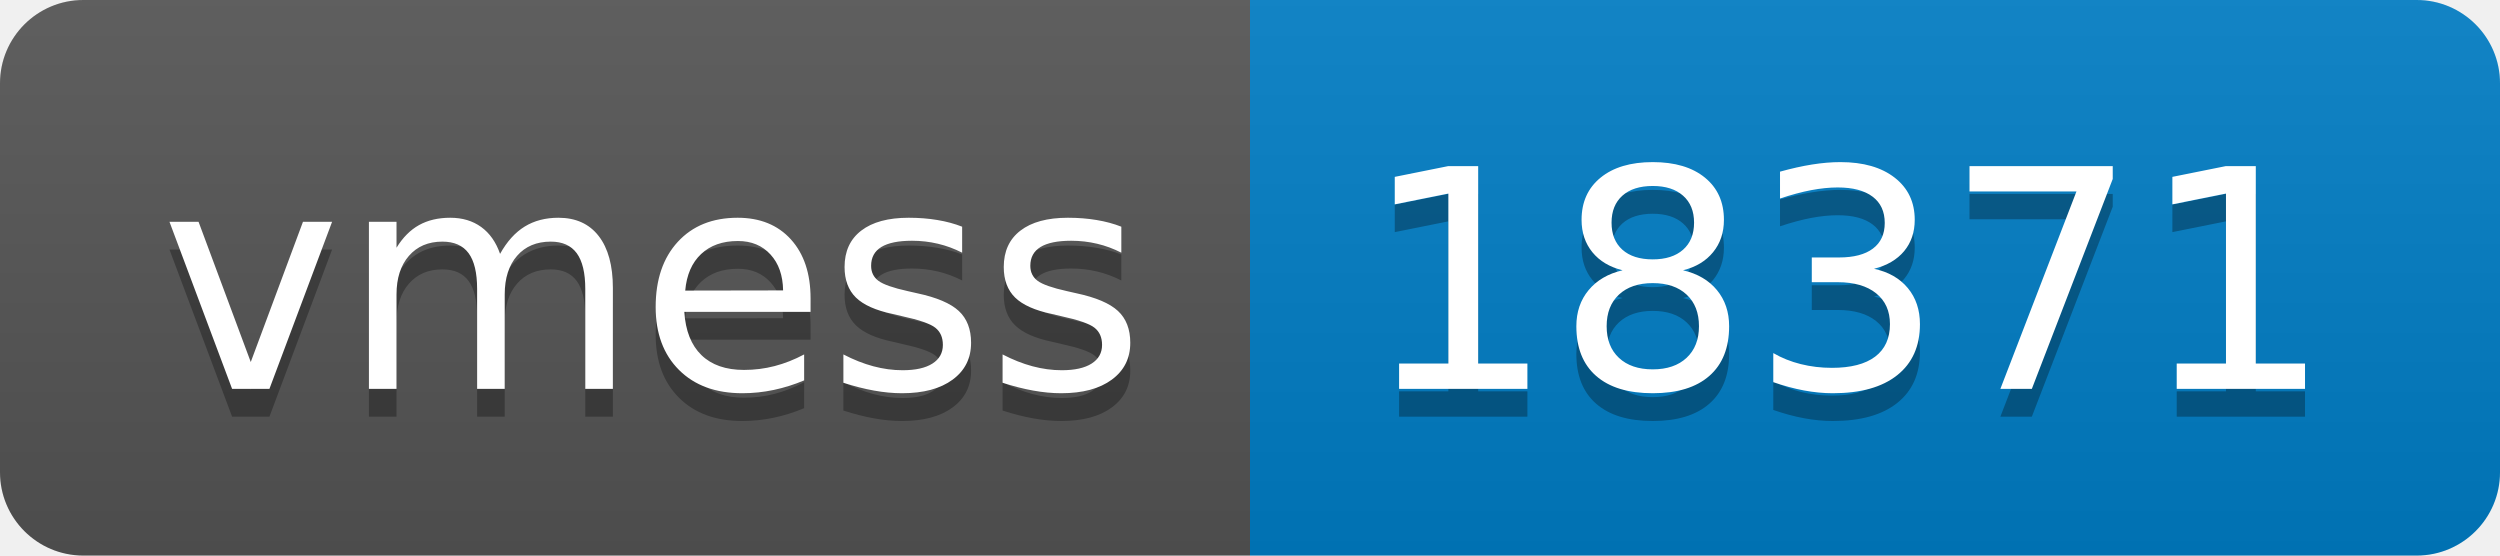
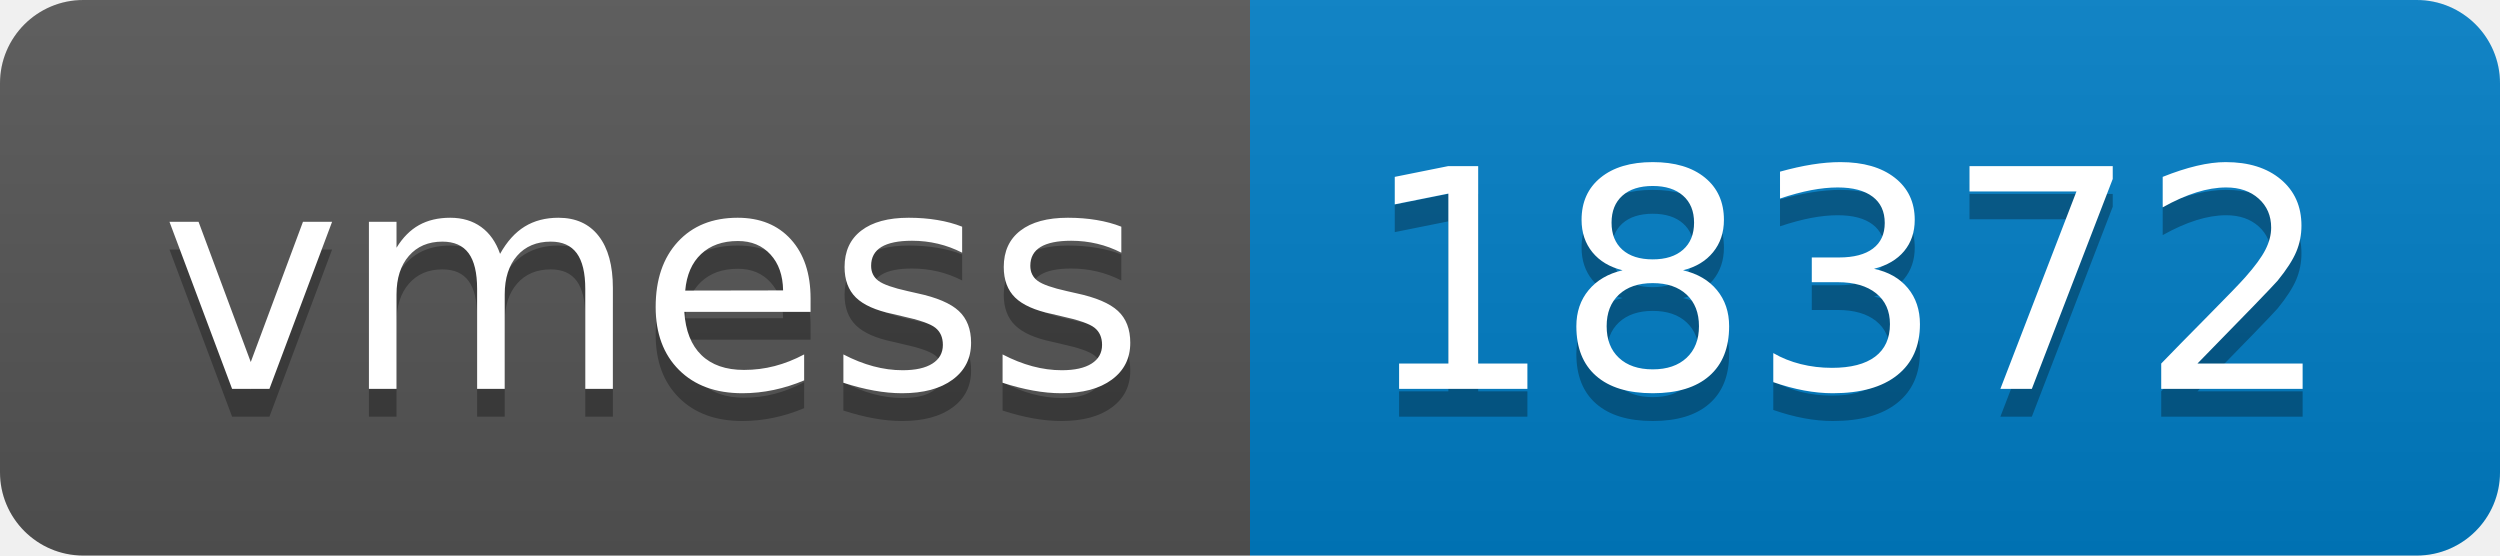
- <svg xmlns="http://www.w3.org/2000/svg" width="90" height="20" role="img" aria-label="vmess: 18371">
+ <svg xmlns="http://www.w3.org/2000/svg" width="90" height="20" role="img" aria-label="vmess: 18372">
  <linearGradient id="s" x2="0" y2="100%">
    <stop offset="0" stop-color="#bbb" stop-opacity=".1" />
    <stop offset="1" stop-opacity=".1" />
  </linearGradient>
  <clipPath id="r">
    <rect width="90" height="20" rx="3" fill="#fff" />
  </clipPath>
  <g clip-path="url(#r)">
    <rect width="45" height="20" fill="#555" />
    <rect x="45" width="45" height="20" fill="#007ec6" />
    <rect width="90" height="20" fill="url(#s)" />
  </g>
  <g fill="#fff" text-anchor="middle" font-family="Verdana,Geneva,DejaVu Sans,sans-serif" text-rendering="geometricPrecision" font-size="110">
    <text aria-hidden="true" x="235" y="150" fill="#010101" fill-opacity=".3" transform="scale(.1)" textLength="350">vmess</text>
    <text x="235" y="140" transform="scale(.1)" fill="#fff" textLength="350">vmess</text>
-     <text aria-hidden="true" x="665" y="150" fill="#010101" fill-opacity=".3" transform="scale(.1)" textLength="350">18371</text>
-     <text x="665" y="140" transform="scale(.1)" fill="#fff" textLength="350">18371</text>
+     <text aria-hidden="true" x="665" y="150" fill="#010101" fill-opacity=".3" transform="scale(.1)" textLength="350">18372</text>
+     <text x="665" y="140" transform="scale(.1)" fill="#fff" textLength="350">18372</text>
  </g>
</svg>
